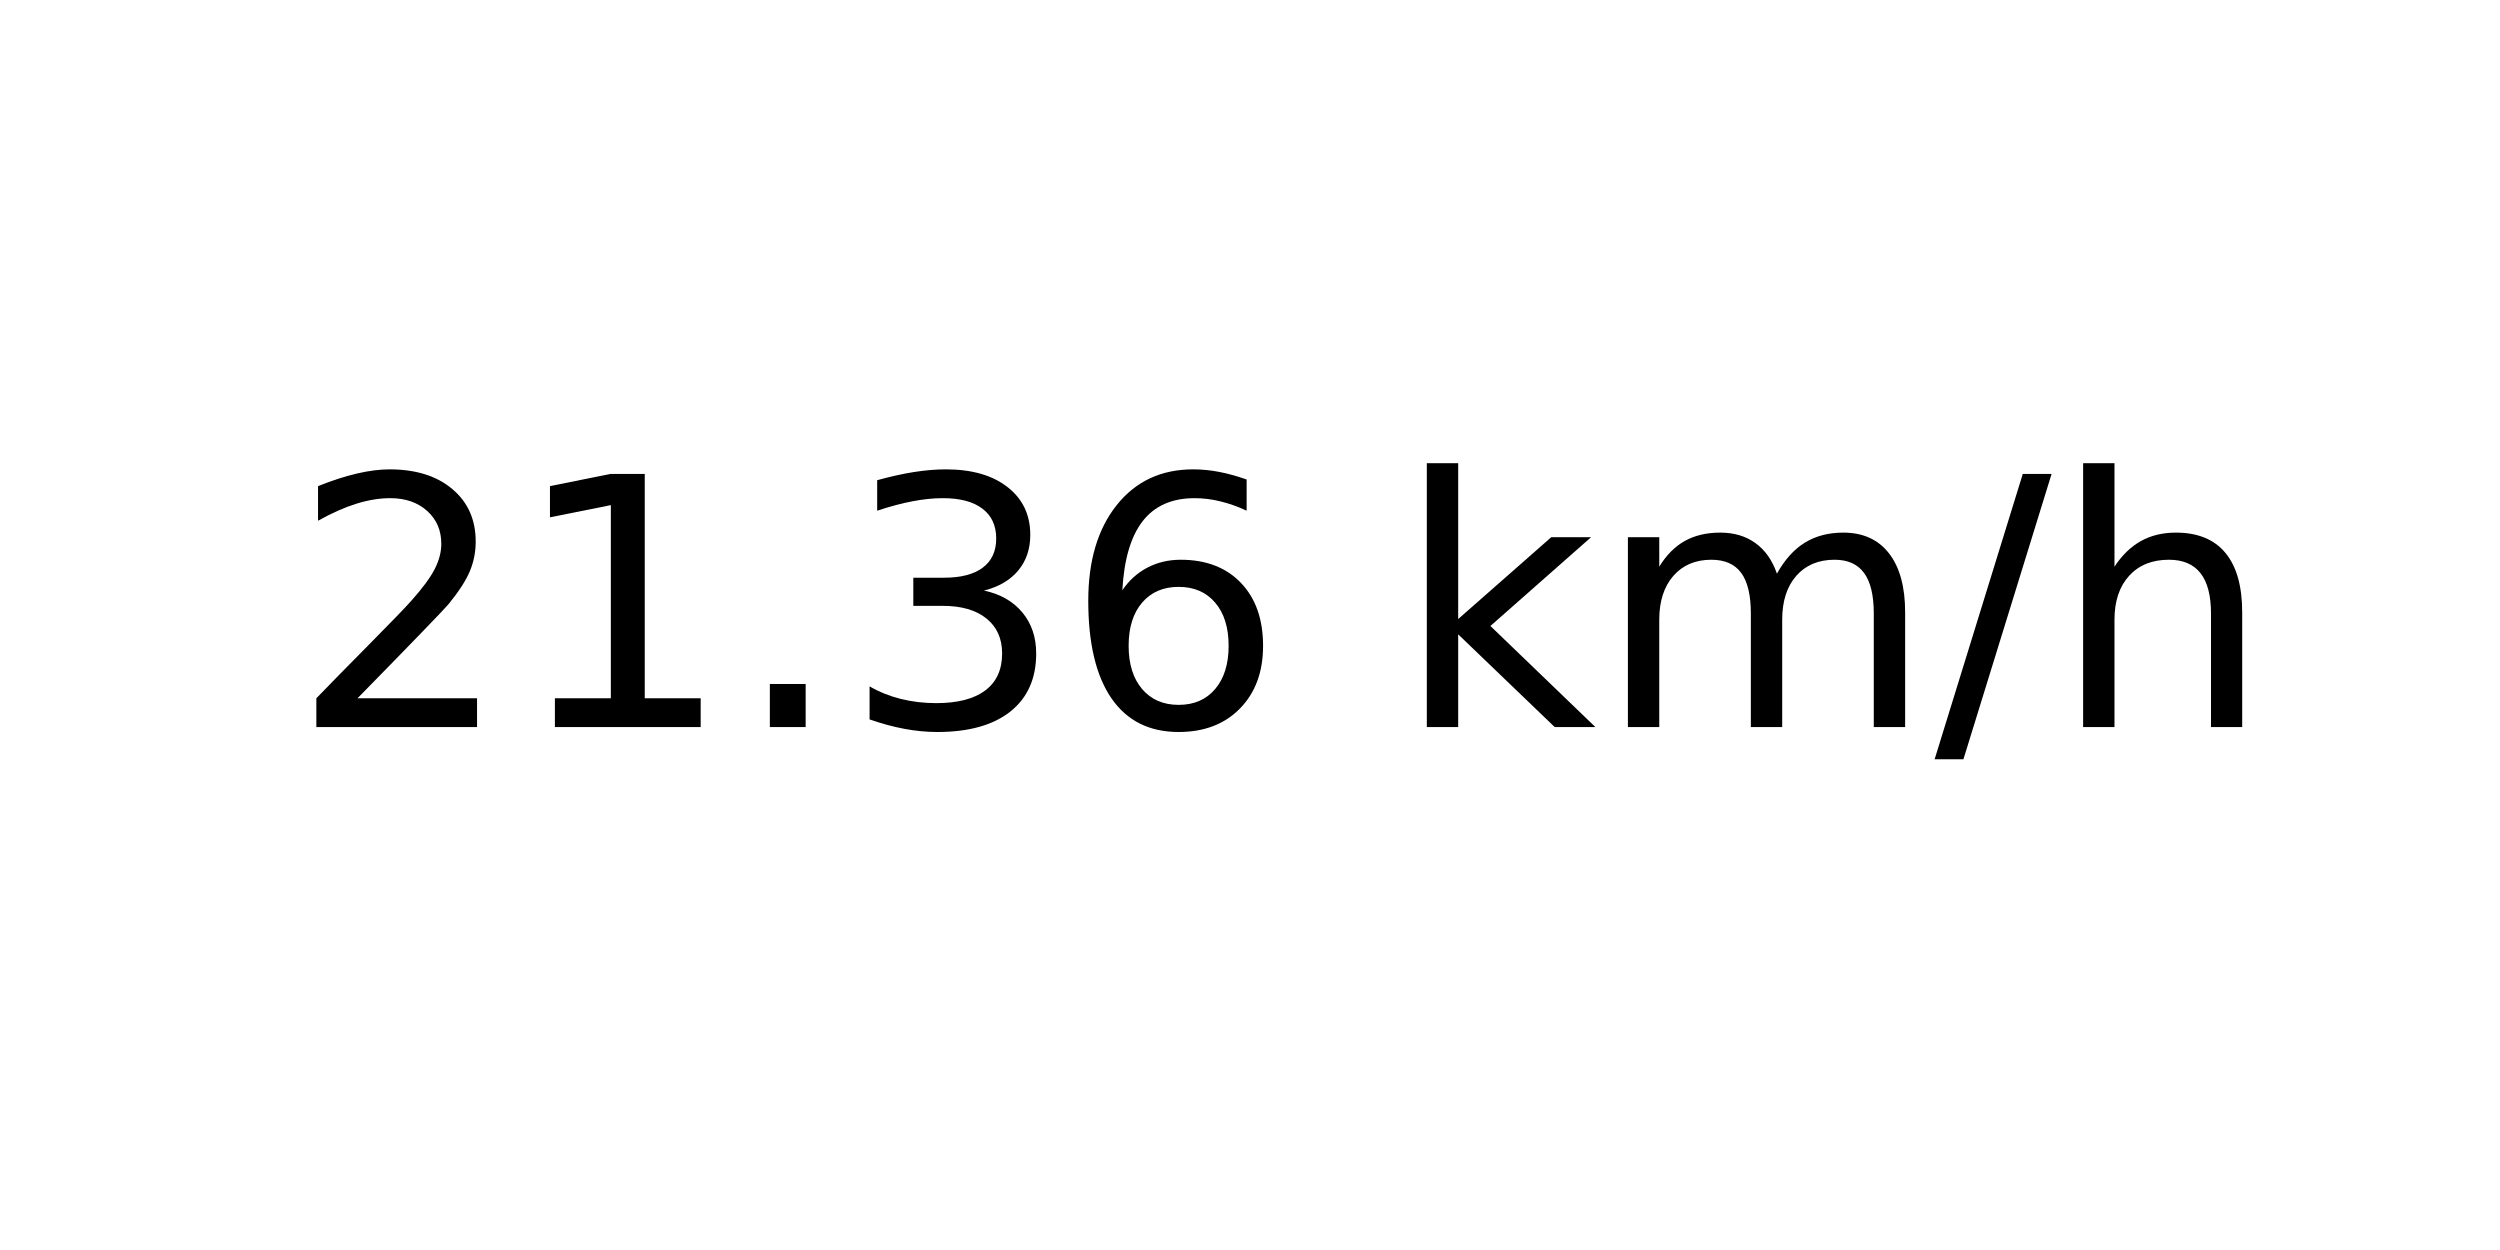
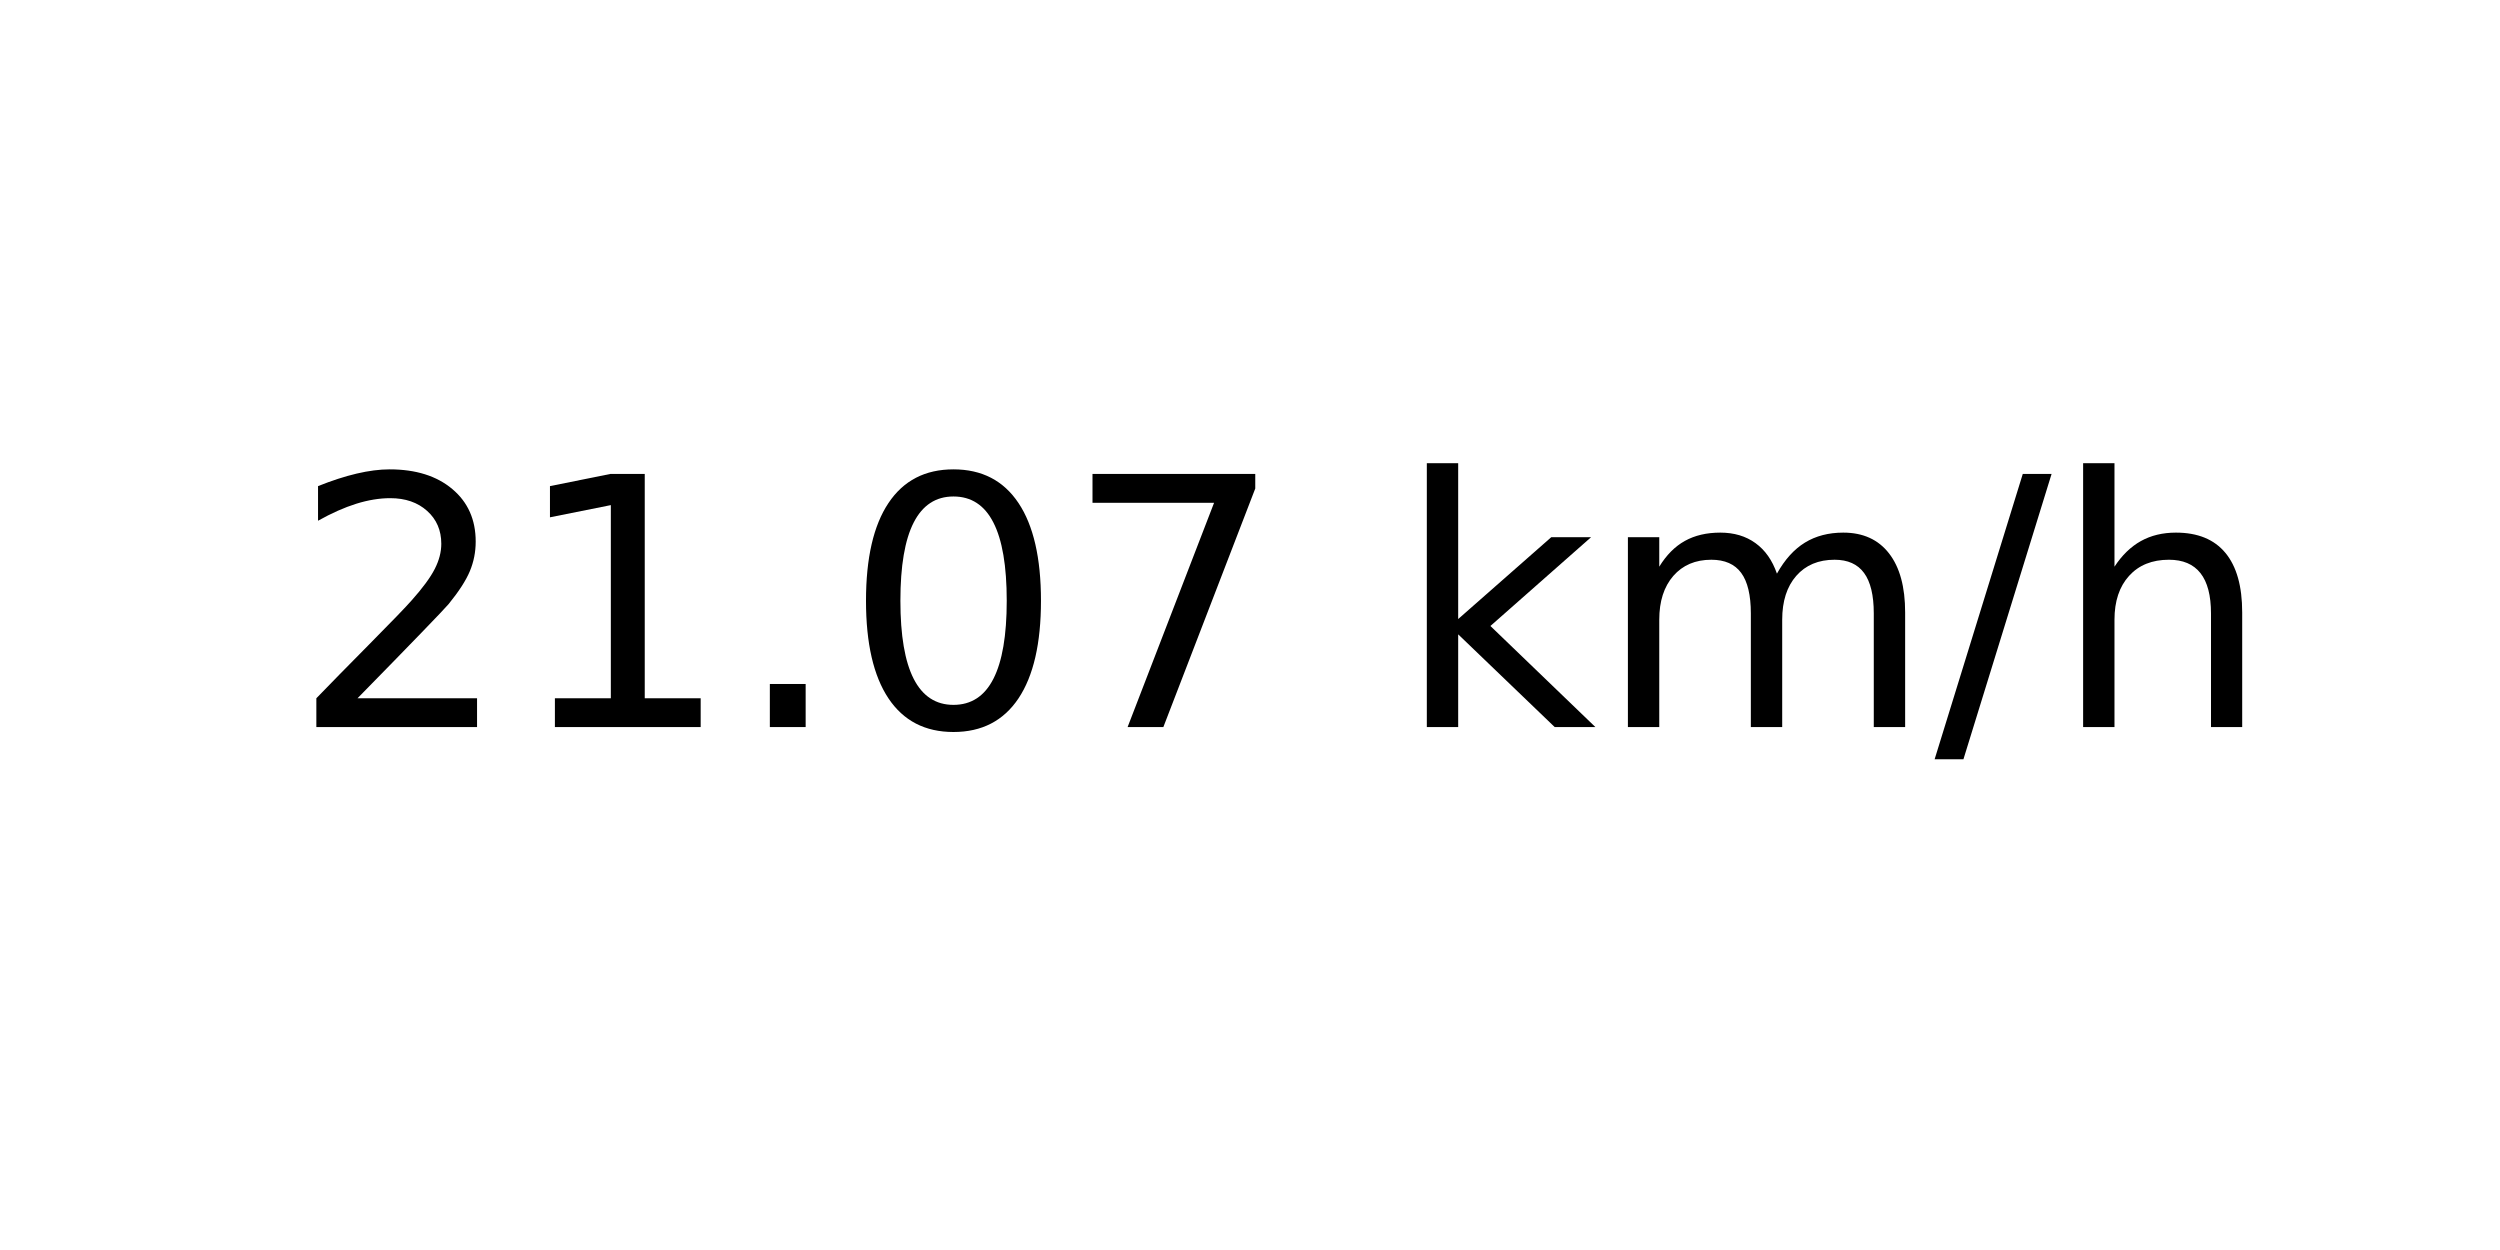
<svg xmlns="http://www.w3.org/2000/svg" xmlns:xlink="http://www.w3.org/1999/xlink" width="72pt" height="36pt" viewBox="0 0 72 36" version="1.1">
  <defs>
    <style type="text/css">*{stroke-linejoin: round; stroke-linecap: butt}</style>
  </defs>
  <g id="figure_1">
    <g id="axes_1">
      <g id="text_1">
        <g transform="translate(8.378125 20.93937) scale(0.1 -0.1)">
          <defs>
            <path id="DejaVuSans-32" d="M 1228 531  L 3431 531  L 3431 0  L 469 0  L 469 531  Q 828 903 1448 1529  Q 2069 2156 2228 2338  Q 2531 2678 2651 2914  Q 2772 3150 2772 3378  Q 2772 3750 2511 3984  Q 2250 4219 1831 4219  Q 1534 4219 1204 4116  Q 875 4013 500 3803  L 500 4441  Q 881 4594 1212 4672  Q 1544 4750 1819 4750  Q 2544 4750 2975 4387  Q 3406 4025 3406 3419  Q 3406 3131 3298 2873  Q 3191 2616 2906 2266  Q 2828 2175 2409 1742  Q 1991 1309 1228 531  z " transform="scale(0.015625)" />
            <path id="DejaVuSans-31" d="M 794 531  L 1825 531  L 1825 4091  L 703 3866  L 703 4441  L 1819 4666  L 2450 4666  L 2450 531  L 3481 531  L 3481 0  L 794 0  L 794 531  z " transform="scale(0.015625)" />
            <path id="DejaVuSans-2e" d="M 684 794  L 1344 794  L 1344 0  L 684 0  L 684 794  z " transform="scale(0.015625)" />
-             <path id="DejaVuSans-33" d="M 2597 2516  Q 3050 2419 3304 2112  Q 3559 1806 3559 1356  Q 3559 666 3084 287  Q 2609 -91 1734 -91  Q 1441 -91 1130 -33  Q 819 25 488 141  L 488 750  Q 750 597 1062 519  Q 1375 441 1716 441  Q 2309 441 2620 675  Q 2931 909 2931 1356  Q 2931 1769 2642 2001  Q 2353 2234 1838 2234  L 1294 2234  L 1294 2753  L 1863 2753  Q 2328 2753 2575 2939  Q 2822 3125 2822 3475  Q 2822 3834 2567 4026  Q 2313 4219 1838 4219  Q 1578 4219 1281 4162  Q 984 4106 628 3988  L 628 4550  Q 988 4650 1302 4700  Q 1616 4750 1894 4750  Q 2613 4750 3031 4423  Q 3450 4097 3450 3541  Q 3450 3153 3228 2886  Q 3006 2619 2597 2516  z " transform="scale(0.015625)" />
-             <path id="DejaVuSans-36" d="M 2113 2584  Q 1688 2584 1439 2293  Q 1191 2003 1191 1497  Q 1191 994 1439 701  Q 1688 409 2113 409  Q 2538 409 2786 701  Q 3034 994 3034 1497  Q 3034 2003 2786 2293  Q 2538 2584 2113 2584  z M 3366 4563  L 3366 3988  Q 3128 4100 2886 4159  Q 2644 4219 2406 4219  Q 1781 4219 1451 3797  Q 1122 3375 1075 2522  Q 1259 2794 1537 2939  Q 1816 3084 2150 3084  Q 2853 3084 3261 2657  Q 3669 2231 3669 1497  Q 3669 778 3244 343  Q 2819 -91 2113 -91  Q 1303 -91 875 529  Q 447 1150 447 2328  Q 447 3434 972 4092  Q 1497 4750 2381 4750  Q 2619 4750 2861 4703  Q 3103 4656 3366 4563  z " transform="scale(0.015625)" />
+             <path id="DejaVuSans-30" d="M 2034 4250  Q 1547 4250 1301 3770  Q 1056 3291 1056 2328  Q 1056 1369 1301 889  Q 1547 409 2034 409  Q 2525 409 2770 889  Q 3016 1369 3016 2328  Q 3016 3291 2770 3770  Q 2525 4250 2034 4250  z M 2034 4750  Q 2819 4750 3233 4129  Q 3647 3509 3647 2328  Q 3647 1150 3233 529  Q 2819 -91 2034 -91  Q 1250 -91 836 529  Q 422 1150 422 2328  Q 422 3509 836 4129  Q 1250 4750 2034 4750  z " transform="scale(0.015625)" />
+             <path id="DejaVuSans-37" d="M 525 4666  L 3525 4666  L 3525 4397  L 1831 0  L 1172 0  L 2766 4134  L 525 4134  L 525 4666  z " transform="scale(0.015625)" />
            <path id="DejaVuSans-20" transform="scale(0.015625)" />
            <path id="DejaVuSans-6b" d="M 581 4863  L 1159 4863  L 1159 1991  L 2875 3500  L 3609 3500  L 1753 1863  L 3688 0  L 2938 0  L 1159 1709  L 1159 0  L 581 0  L 581 4863  z " transform="scale(0.015625)" />
            <path id="DejaVuSans-6d" d="M 3328 2828  Q 3544 3216 3844 3400  Q 4144 3584 4550 3584  Q 5097 3584 5394 3201  Q 5691 2819 5691 2113  L 5691 0  L 5113 0  L 5113 2094  Q 5113 2597 4934 2840  Q 4756 3084 4391 3084  Q 3944 3084 3684 2787  Q 3425 2491 3425 1978  L 3425 0  L 2847 0  L 2847 2094  Q 2847 2600 2669 2842  Q 2491 3084 2119 3084  Q 1678 3084 1418 2786  Q 1159 2488 1159 1978  L 1159 0  L 581 0  L 581 3500  L 1159 3500  L 1159 2956  Q 1356 3278 1631 3431  Q 1906 3584 2284 3584  Q 2666 3584 2933 3390  Q 3200 3197 3328 2828  z " transform="scale(0.015625)" />
            <path id="DejaVuSans-2f" d="M 1625 4666  L 2156 4666  L 531 -594  L 0 -594  L 1625 4666  z " transform="scale(0.015625)" />
            <path id="DejaVuSans-68" d="M 3513 2113  L 3513 0  L 2938 0  L 2938 2094  Q 2938 2591 2744 2837  Q 2550 3084 2163 3084  Q 1697 3084 1428 2787  Q 1159 2491 1159 1978  L 1159 0  L 581 0  L 581 4863  L 1159 4863  L 1159 2956  Q 1366 3272 1645 3428  Q 1925 3584 2291 3584  Q 2894 3584 3203 3211  Q 3513 2838 3513 2113  z " transform="scale(0.015625)" />
          </defs>
          <use xlink:href="#DejaVuSans-32" />
          <use xlink:href="#DejaVuSans-31" x="63.623" />
          <use xlink:href="#DejaVuSans-2e" x="127.246" />
-           <use xlink:href="#DejaVuSans-33" x="159.033" />
-           <use xlink:href="#DejaVuSans-36" x="222.656" />
+           <use xlink:href="#DejaVuSans-30" x="159.033" />
+           <use xlink:href="#DejaVuSans-37" x="222.656" />
          <use xlink:href="#DejaVuSans-20" x="286.279" />
          <use xlink:href="#DejaVuSans-6b" x="318.066" />
          <use xlink:href="#DejaVuSans-6d" x="375.977" />
          <use xlink:href="#DejaVuSans-2f" x="473.389" />
          <use xlink:href="#DejaVuSans-68" x="507.08" />
        </g>
      </g>
    </g>
  </g>
</svg>
